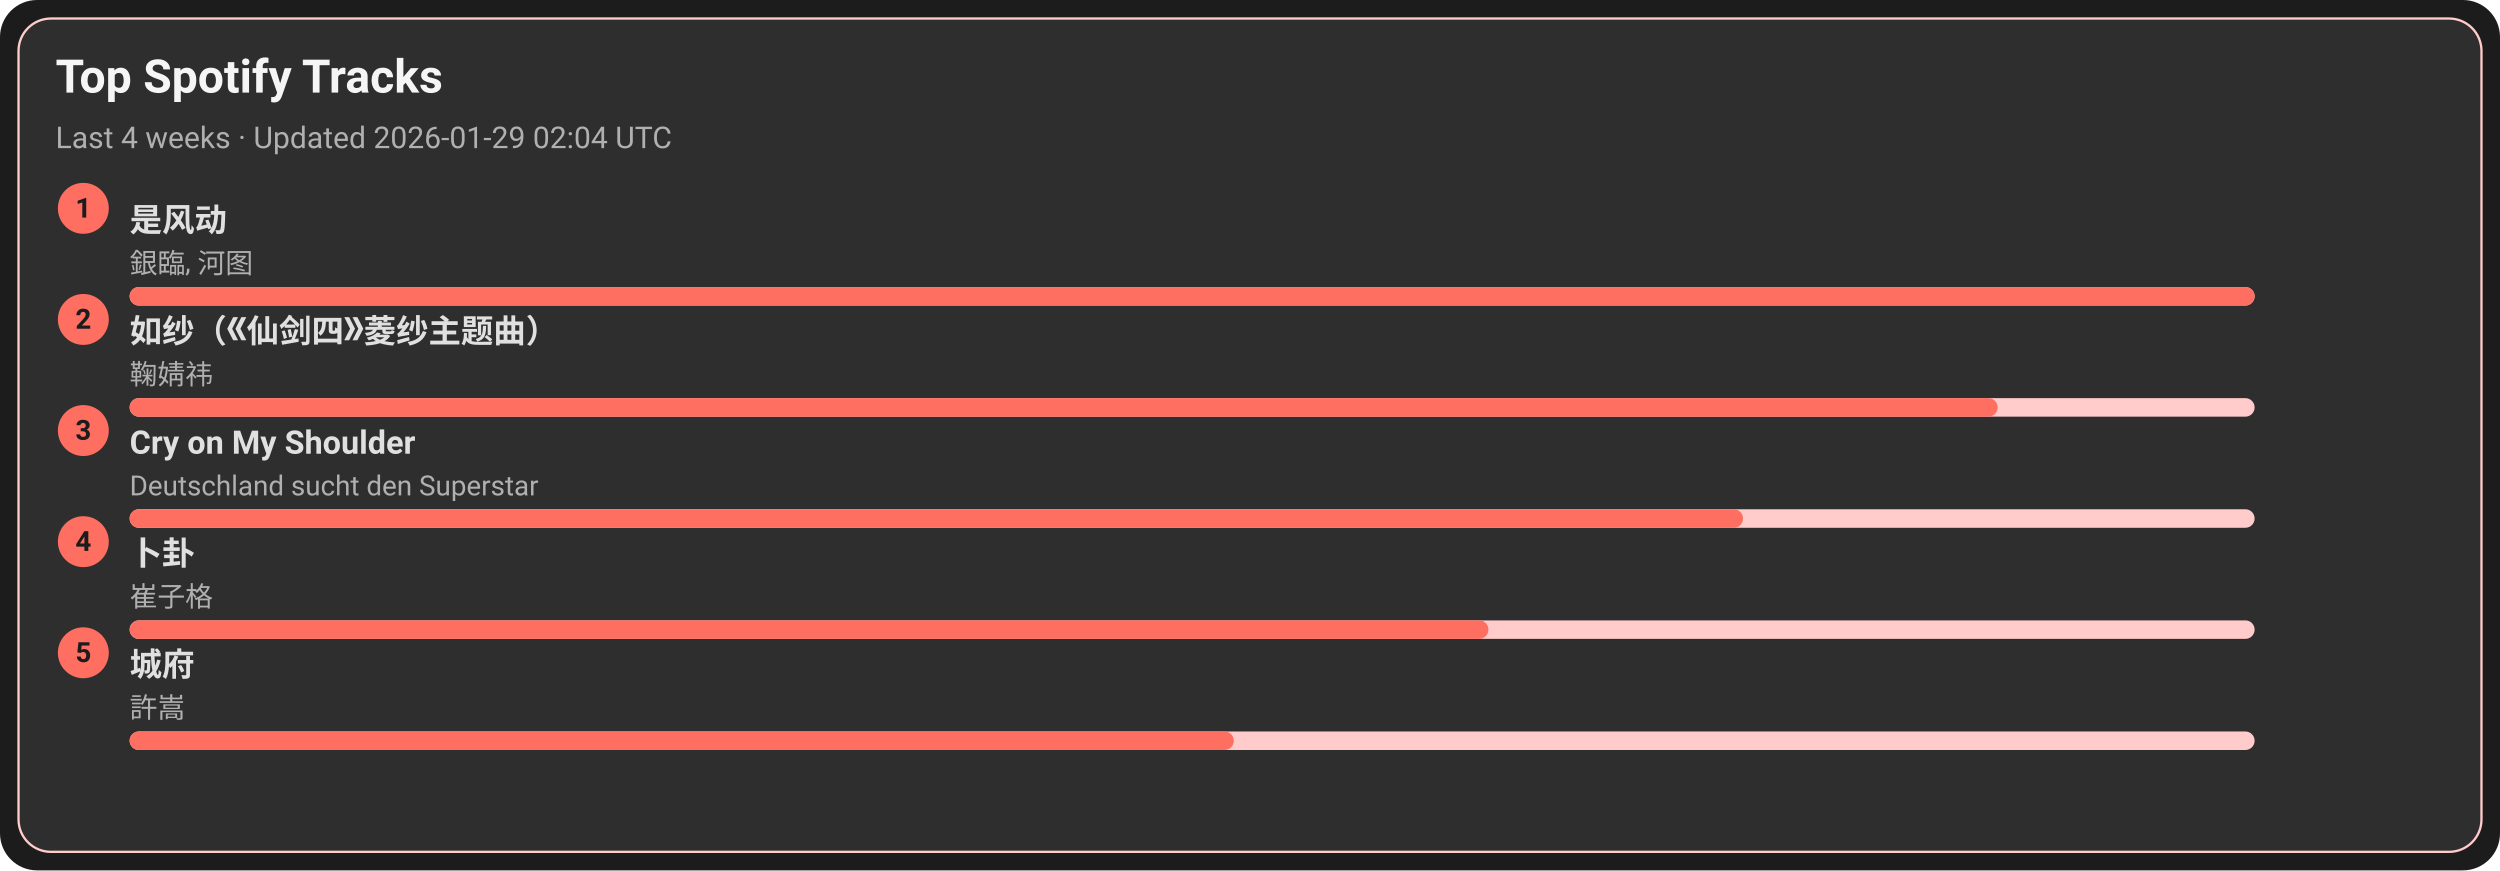
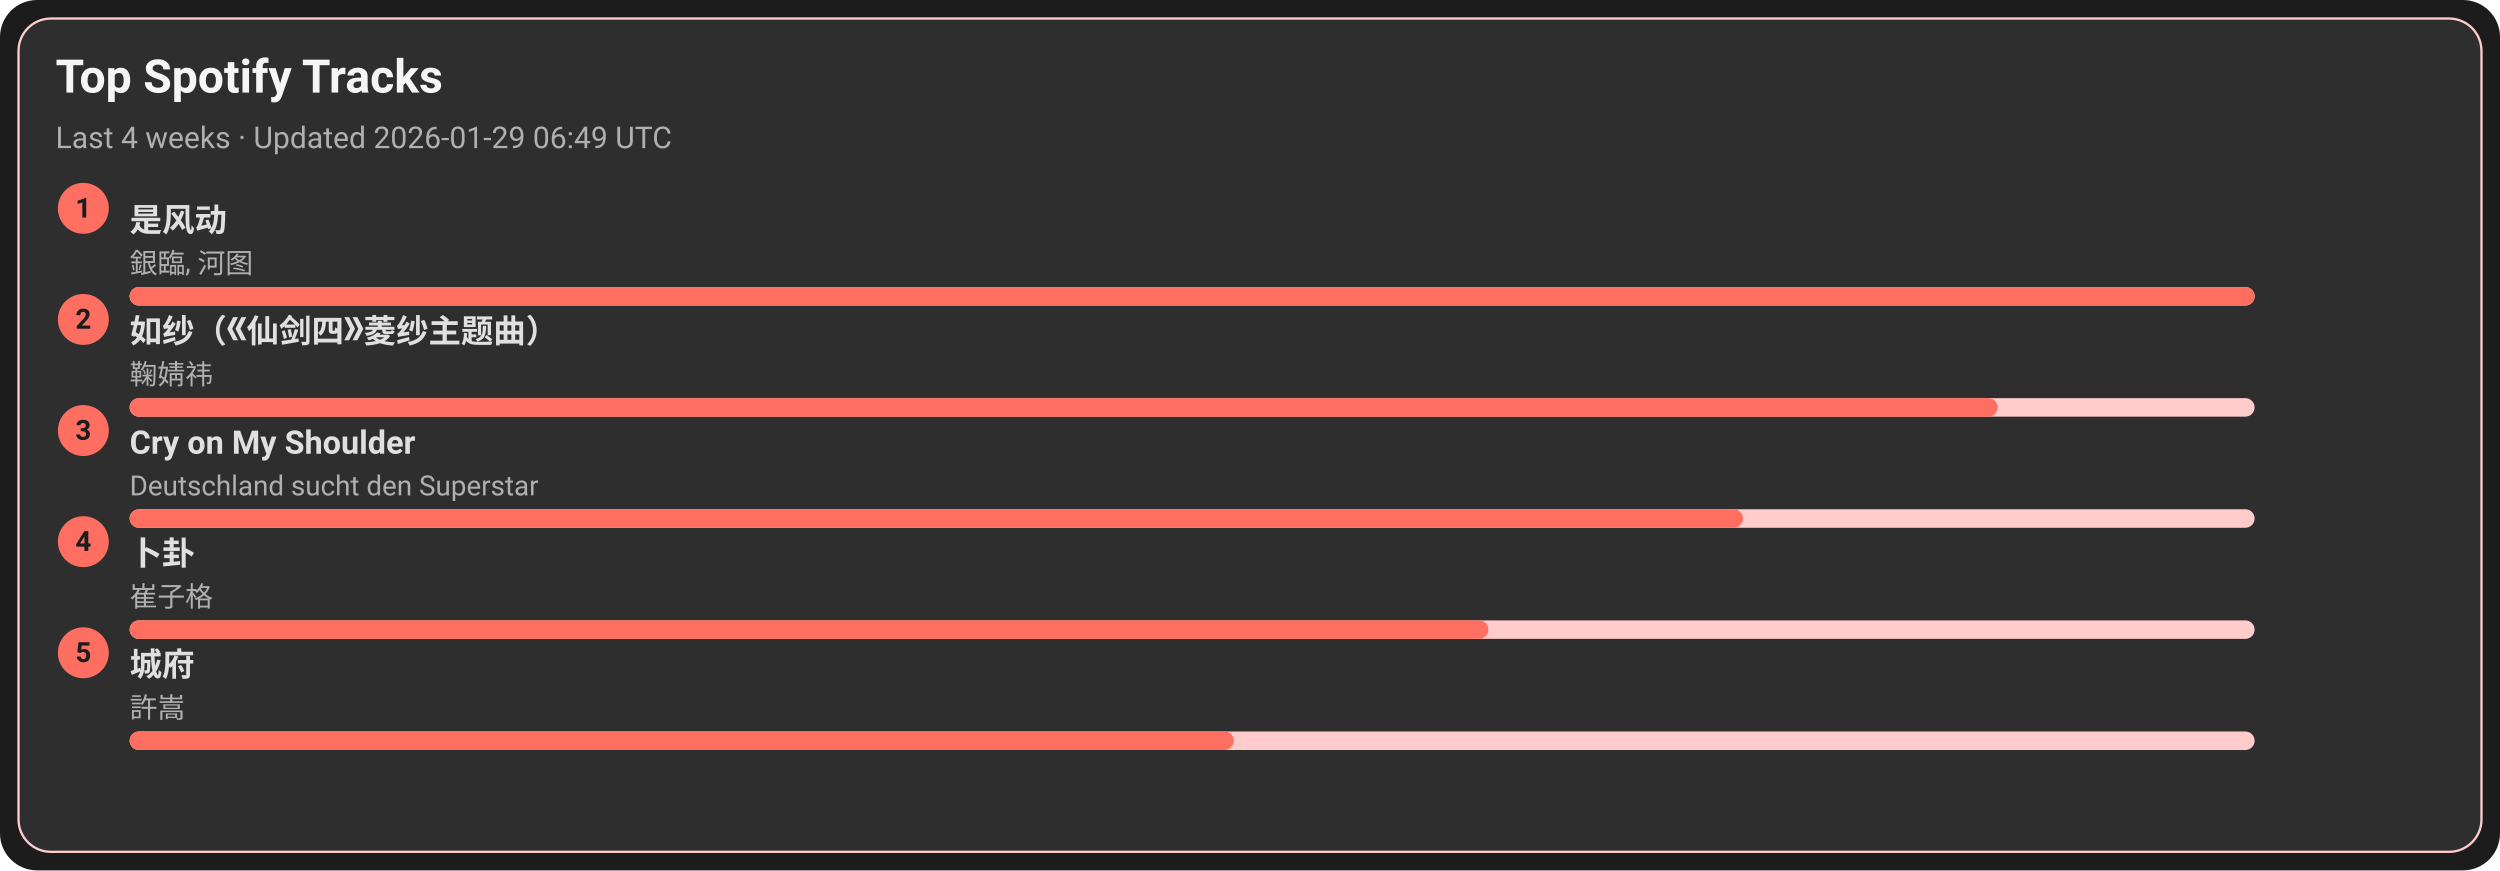
<svg xmlns="http://www.w3.org/2000/svg" width="1080" height="376" viewBox="0 0 1080 376">
  <style>text{font-family:-apple-system,BlinkMacSystemFont,Segoe UI,Roboto,Ubuntu,Helvetica Neue,Arial,Noto Sans,sans-serif}</style>
  <rect width="1080" height="376" rx="16" fill="#1c1c1c" />
  <rect x="8" y="8" width="1064" height="360" rx="14" fill="#2e2e2e" stroke="#ffcccb" />
  <text x="24" y="40" font-size="20" fill="#f5f5f5" font-weight="600">Top Spotify Tracks</text>
-   <text x="24" y="64" font-size="13" fill="#b0b0b0">Last 4 weeks · Updated 2026-01-29 02:04 UTC</text>
+   <text x="24" y="64" font-size="13" fill="#b0b0b0">Last 4 weeks · Updated 2026-01-29 06:49 UTC</text>
  <circle cx="36" cy="90" r="11" fill="#ff6f61" />
  <text x="36" y="94" text-anchor="middle" font-size="12" fill="#1c1c1c" font-weight="700">1</text>
  <a href="https://open.spotify.com/track/3lePQ8c4jq7bTePsXEmslh" target="_blank" rel="noopener noreferrer">
    <text x="56" y="100" font-size="14" fill="#e0e0e0" font-weight="600">是风动</text>
  </a>
  <text x="56" y="118" font-size="12" fill="#b0b0b0">銀臨, 河图</text>
  <rect x="56" y="124" width="918" height="8" rx="4" fill="#ffcccb" />
  <rect x="56" y="124" width="918" height="8" rx="4" fill="#ff6f61" />
  <circle cx="36" cy="138" r="11" fill="#ff6f61" />
  <text x="36" y="142" text-anchor="middle" font-size="12" fill="#1c1c1c" font-weight="700">2</text>
  <a href="https://open.spotify.com/track/69FUNgvEVkNbHq43lgvdme" target="_blank" rel="noopener noreferrer">
    <text x="56" y="148" font-size="14" fill="#e0e0e0" font-weight="600">如纱（《仙剑四》菱纱主题曲）</text>
  </a>
  <text x="56" y="166" font-size="12" fill="#b0b0b0">鞠婧祎</text>
  <rect x="56" y="172" width="918" height="8" rx="4" fill="#ffcccb" />
  <rect x="56" y="172" width="807" height="8" rx="4" fill="#ff6f61" />
  <circle cx="36" cy="186" r="11" fill="#ff6f61" />
  <text x="36" y="190" text-anchor="middle" font-size="12" fill="#1c1c1c" font-weight="700">3</text>
  <a href="https://open.spotify.com/track/6usmG2MoD0C0Lc2pNgCVWV" target="_blank" rel="noopener noreferrer">
    <text x="56" y="196" font-size="14" fill="#e0e0e0" font-weight="600">Cry on My Shoulder</text>
  </a>
  <text x="56" y="214" font-size="12" fill="#b0b0b0">Deutschland sucht den Superstar</text>
  <rect x="56" y="220" width="918" height="8" rx="4" fill="#ffcccb" />
  <rect x="56" y="220" width="697" height="8" rx="4" fill="#ff6f61" />
  <circle cx="36" cy="234" r="11" fill="#ff6f61" />
  <text x="36" y="238" text-anchor="middle" font-size="12" fill="#1c1c1c" font-weight="700">4</text>
  <a href="https://open.spotify.com/track/4ToeYifpQaikbYa7krOD6s" target="_blank" rel="noopener noreferrer">
    <text x="56" y="244" font-size="14" fill="#e0e0e0" font-weight="600">卜卦</text>
  </a>
  <text x="56" y="262" font-size="12" fill="#b0b0b0">崔子格</text>
  <rect x="56" y="268" width="918" height="8" rx="4" fill="#ffcccb" />
  <rect x="56" y="268" width="587" height="8" rx="4" fill="#ff6f61" />
  <circle cx="36" cy="282" r="11" fill="#ff6f61" />
  <text x="36" y="286" text-anchor="middle" font-size="12" fill="#1c1c1c" font-weight="700">5</text>
  <a href="https://open.spotify.com/track/4AmlSf7hye0QVpnHCcEoEw" target="_blank" rel="noopener noreferrer">
    <text x="56" y="292" font-size="14" fill="#e0e0e0" font-weight="600">城府</text>
  </a>
  <text x="56" y="310" font-size="12" fill="#b0b0b0">許嵩</text>
  <rect x="56" y="316" width="918" height="8" rx="4" fill="#ffcccb" />
  <rect x="56" y="316" width="477" height="8" rx="4" fill="#ff6f61" />
</svg>
